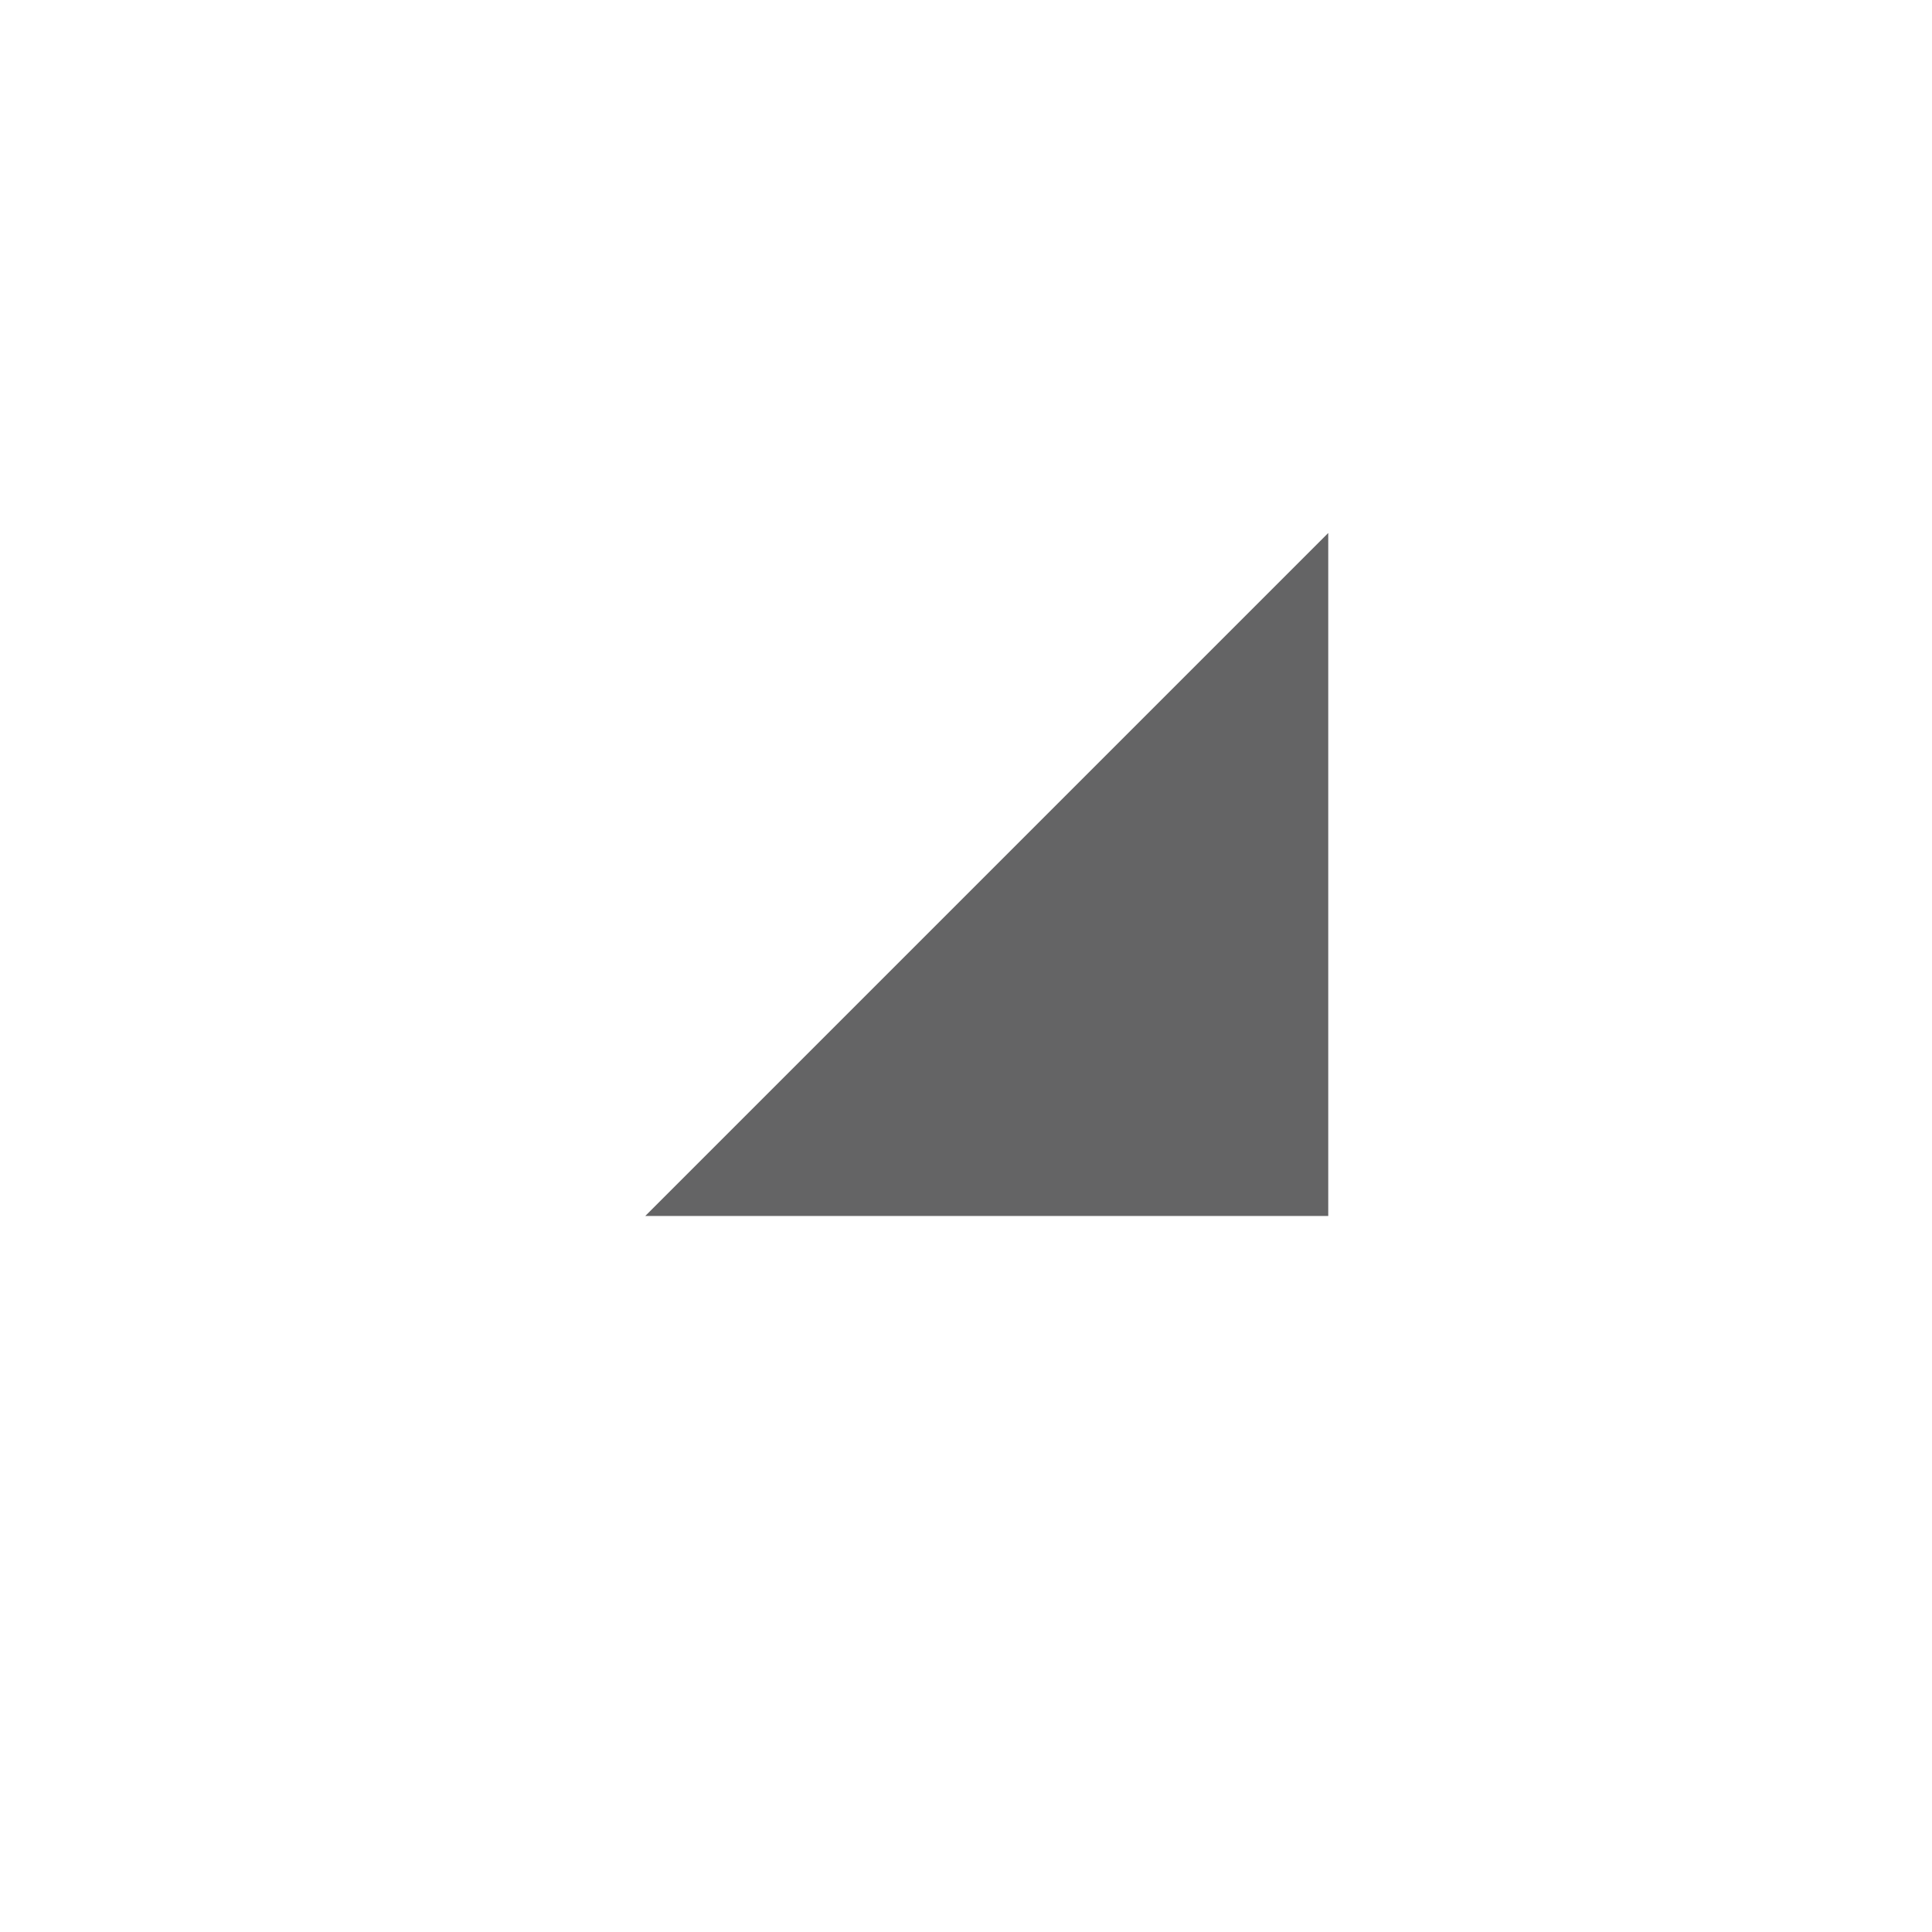
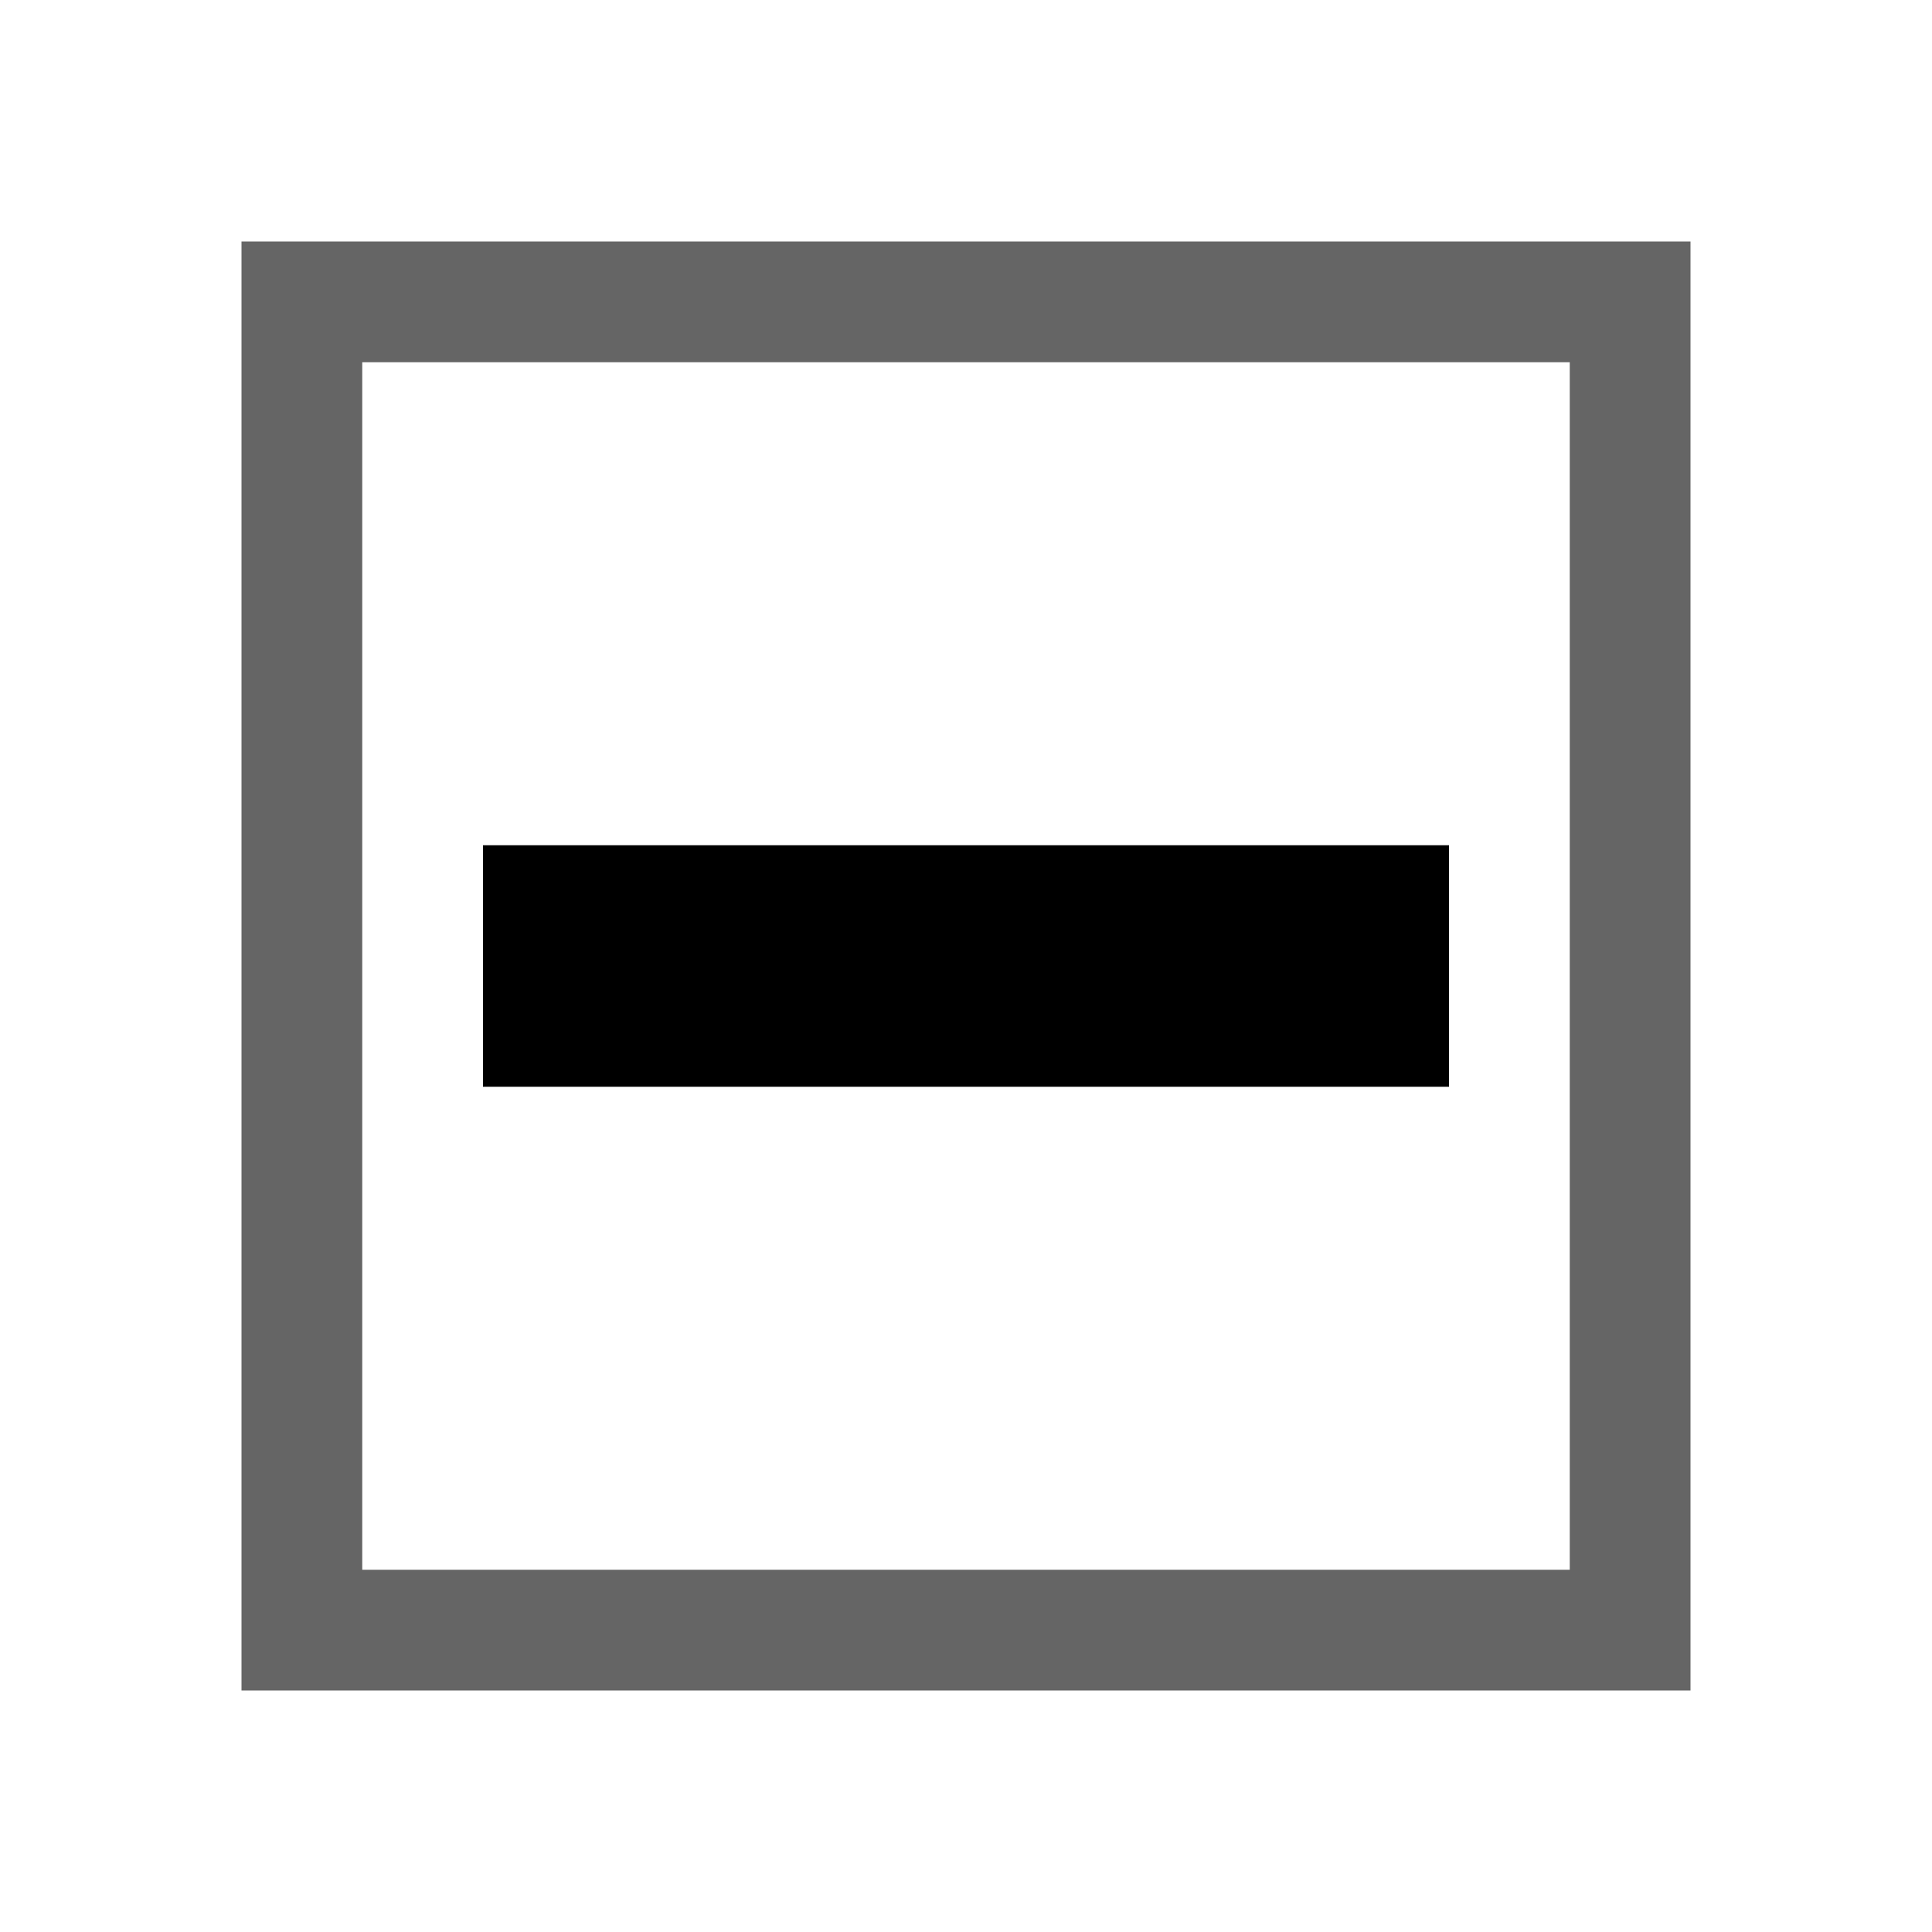
- <svg xmlns="http://www.w3.org/2000/svg" width="16" height="16">
-   <path fill="#646465" d="M11 10.07h-5.656l5.656-5.656v5.656z" />
+ <svg xmlns="http://www.w3.org/2000/svg" version="1.1" id="Layer_1" x="0px" y="0px" viewBox="0 0 16 16" style="enable-background:new 0 0 16 16;" xml:space="preserve">
+   <style type="text/css">
+ 	.icon_x002D_vso_x002D_bg{fill:#656565;}
+ </style>
+   <path class="icon_x002D_vso_x002D_bg" d="M2,2v12h12V2H2z M13,13H3V3h10V13z" />
+   <path id="XMLID_5_" d="M12,9H4V7h8V9z" />
</svg>
